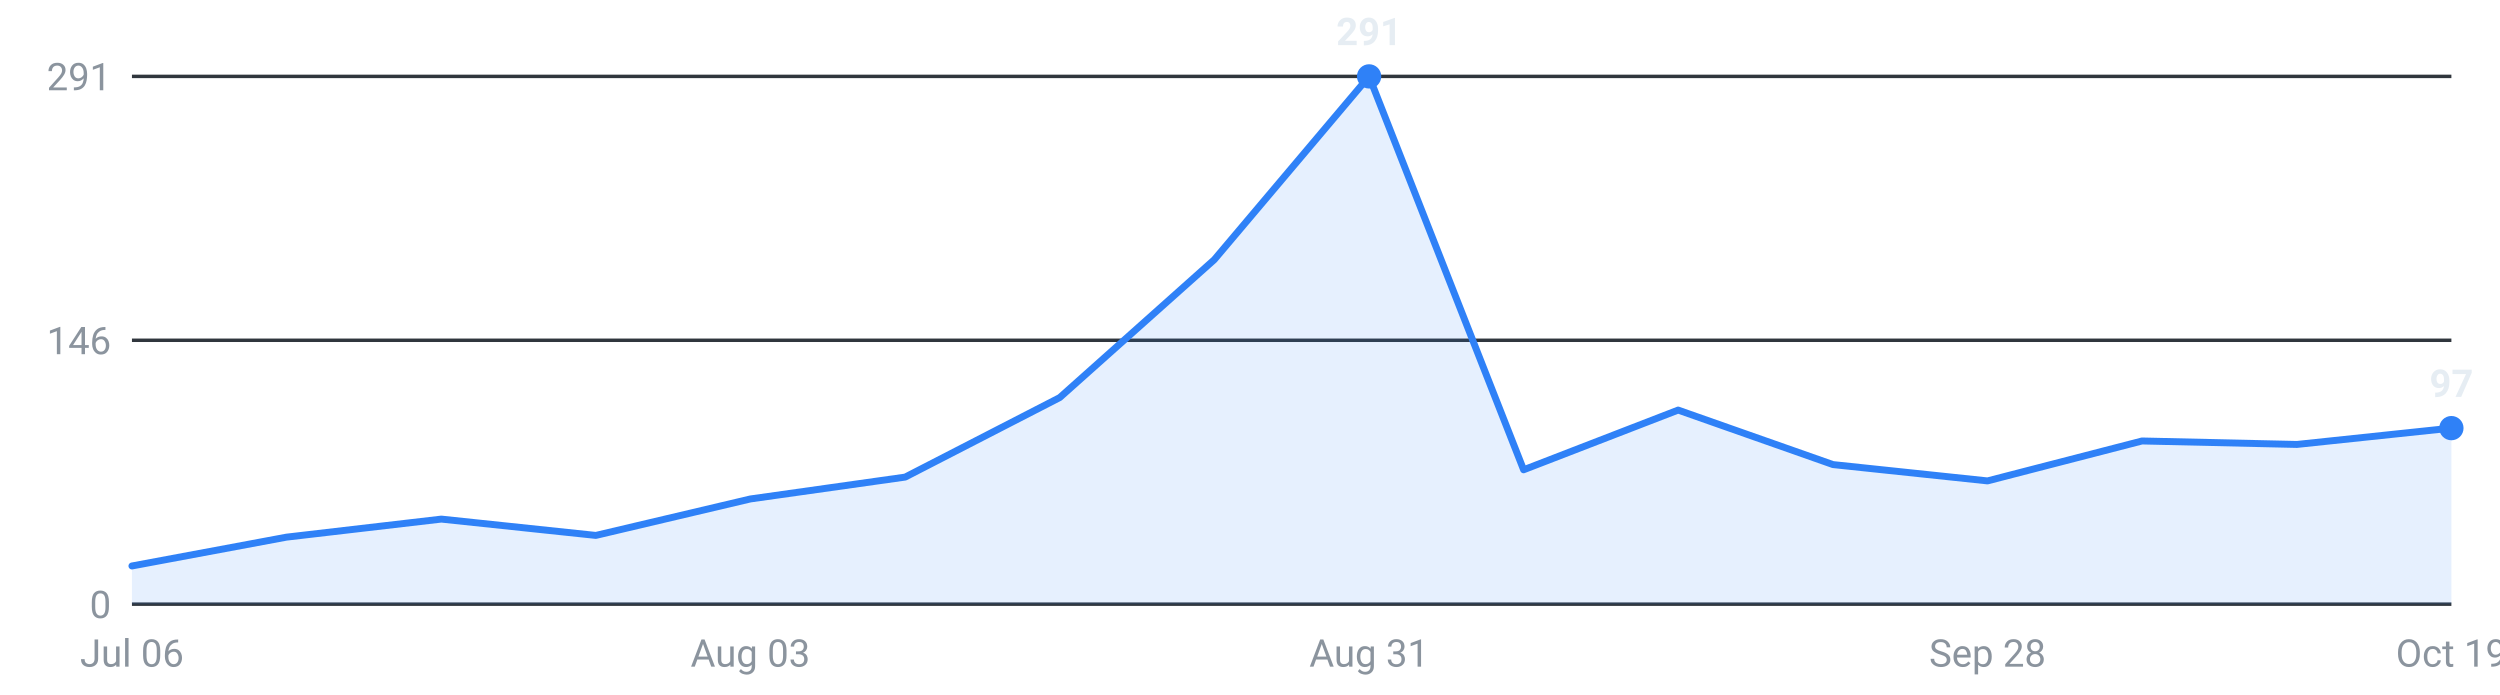
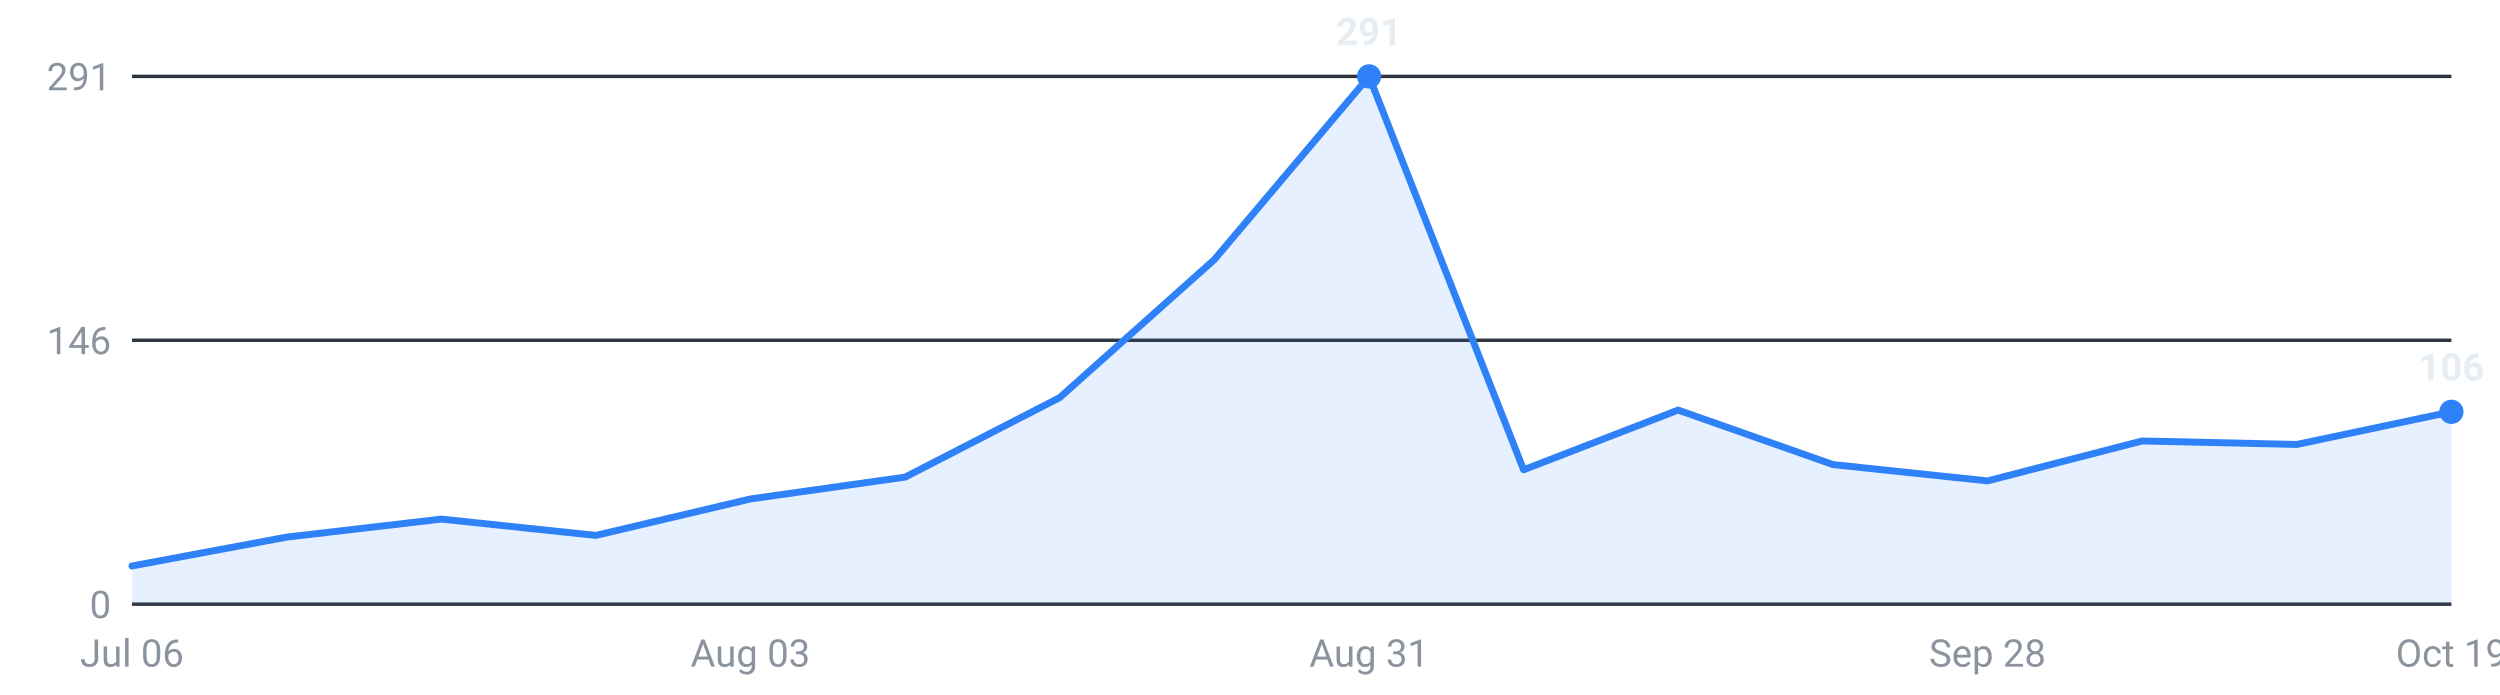
<svg xmlns="http://www.w3.org/2000/svg" viewBox="0 0 720 200" width="720" height="200" role="img" aria-label="Internships posted per week, last 16 weeks">
  <g font-family="-apple-system,Segoe UI,Roboto,sans-serif" font-size="11">
    <line x1="38" y1="174.0" x2="706" y2="174.0" stroke="#30363d" stroke-width="1" />
    <text x="32" y="178.0" text-anchor="end" fill="#8b949e">0</text>
    <line x1="38" y1="98.0" x2="706" y2="98.0" stroke="#30363d" stroke-width="1" />
    <text x="32" y="102.0" text-anchor="end" fill="#8b949e">146</text>
    <line x1="38" y1="22.0" x2="706" y2="22.0" stroke="#30363d" stroke-width="1" />
    <text x="32" y="26.0" text-anchor="end" fill="#8b949e">291</text>
-     <path d="M38.0,174 L38.0,163.0 L82.5,154.7 L127.1,149.5 L171.6,154.2 L216.1,143.7 L260.7,137.4 L305.2,114.5 L349.7,74.8 L394.3,22.0 L438.8,135.3 L483.3,118.1 L527.9,133.8 L572.4,138.5 L616.9,127.0 L661.5,128.0 L706.0,123.3 L706.0,174 Z" fill="#2f81f7" fill-opacity="0.12" />
-     <polyline points="38.0,163.0 82.5,154.7 127.1,149.5 171.6,154.2 216.1,143.7 260.7,137.4 305.2,114.5 349.7,74.8 394.3,22.0 438.8,135.3 483.3,118.1 527.9,133.8 572.4,138.5 616.9,127.0 661.5,128.0 706.0,123.3" fill="none" stroke="#2f81f7" stroke-width="2" stroke-linejoin="round" stroke-linecap="round" />
+     <path d="M38.0,174 L38.0,163.0 L82.5,154.7 L127.1,149.5 L171.6,154.2 L216.1,143.7 L260.7,137.4 L305.2,114.5 L349.7,74.8 L394.3,22.0 L438.8,135.3 L483.3,118.1 L527.9,133.8 L572.4,138.5 L616.9,127.0 L661.5,128.0 L706.0,118.6 L706.0,174 Z" fill="#2f81f7" fill-opacity="0.12" />
+     <polyline points="38.0,163.0 82.5,154.7 127.1,149.5 171.6,154.2 216.1,143.7 260.7,137.4 305.2,114.5 349.7,74.8 394.3,22.0 438.8,135.3 483.3,118.1 527.9,133.8 572.4,138.5 616.9,127.0 661.5,128.0 706.0,118.6" fill="none" stroke="#2f81f7" stroke-width="2" stroke-linejoin="round" stroke-linecap="round" />
    <circle cx="394.3" cy="22.0" r="3.5" fill="#2f81f7" />
    <text x="394.3" y="13.0" text-anchor="middle" fill="#e6edf3" font-weight="600">291</text>
-     <circle cx="706.0" cy="123.3" r="3.5" fill="#2f81f7" />
-     <text x="706.0" y="114.3" text-anchor="middle" fill="#e6edf3" font-weight="600">97</text>
+     <circle cx="706.0" cy="118.6" r="3.5" fill="#2f81f7" />
+     <text x="706.0" y="109.6" text-anchor="middle" fill="#e6edf3" font-weight="600">106</text>
    <text x="38.0" y="192" text-anchor="middle" fill="#8b949e">Jul 06</text>
    <text x="216.1" y="192" text-anchor="middle" fill="#8b949e">Aug 03</text>
    <text x="394.3" y="192" text-anchor="middle" fill="#8b949e">Aug 31</text>
    <text x="572.4" y="192" text-anchor="middle" fill="#8b949e">Sep 28</text>
    <text x="706.0" y="192" text-anchor="middle" fill="#8b949e">Oct 19</text>
  </g>
</svg>
